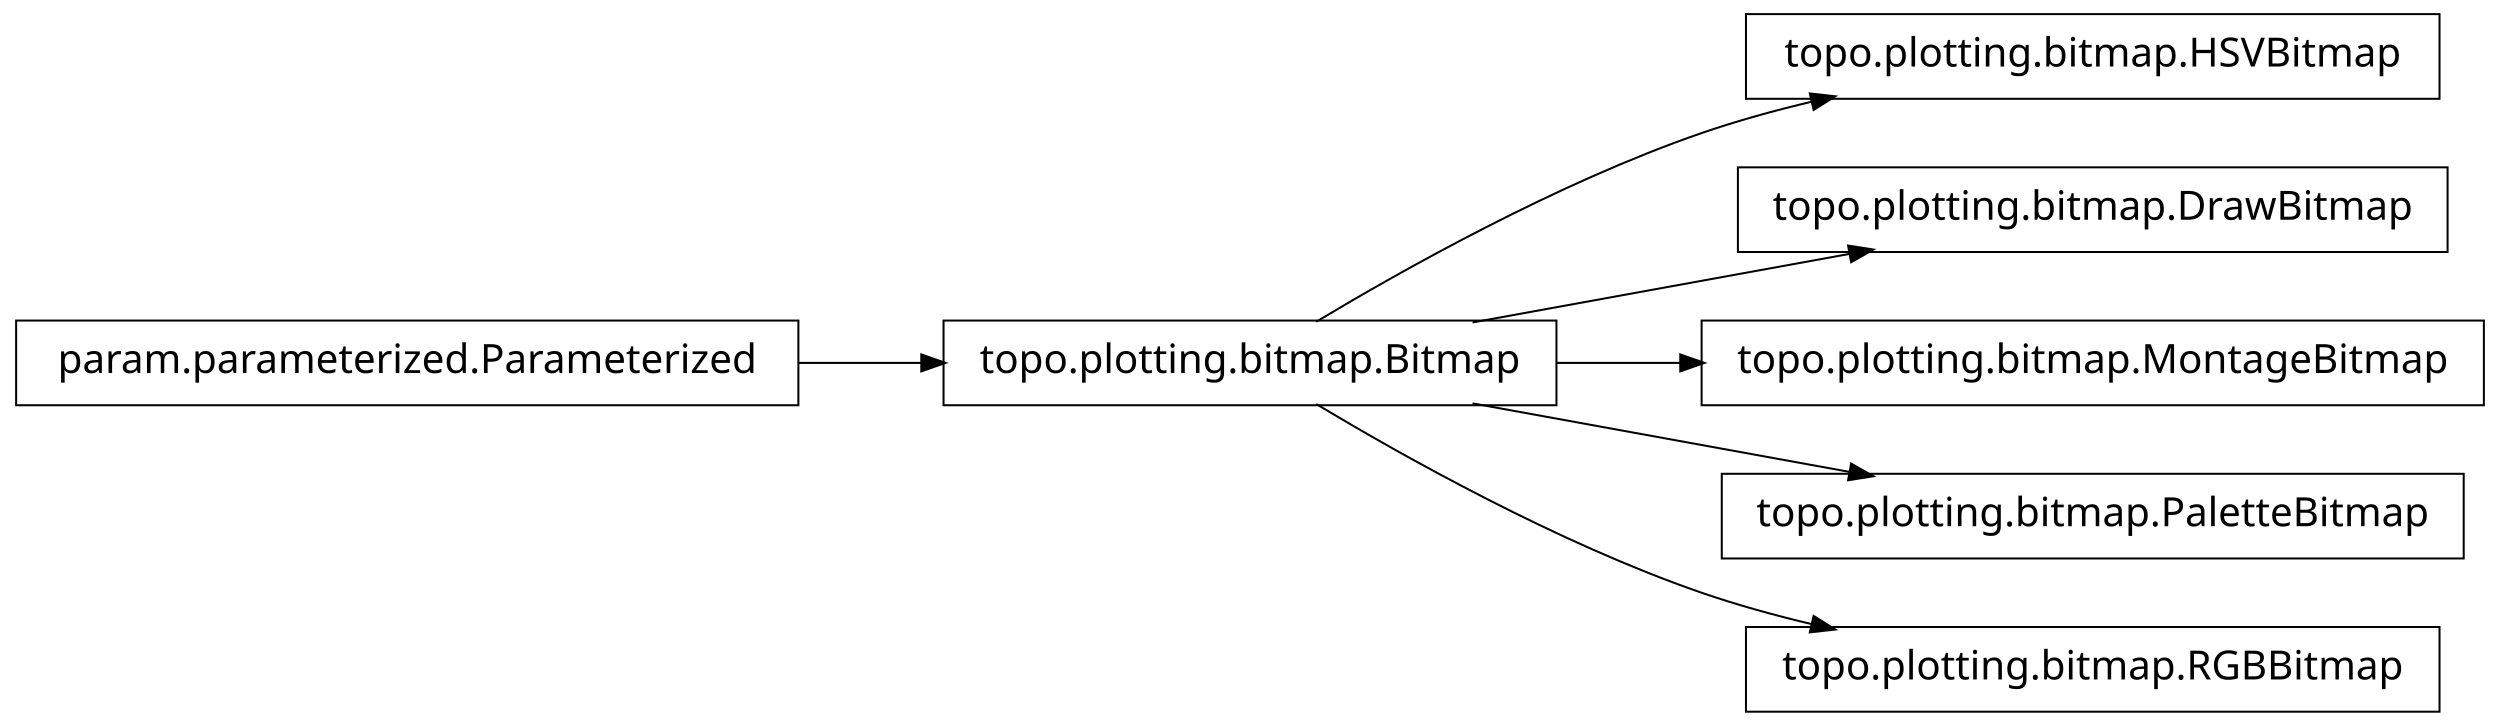
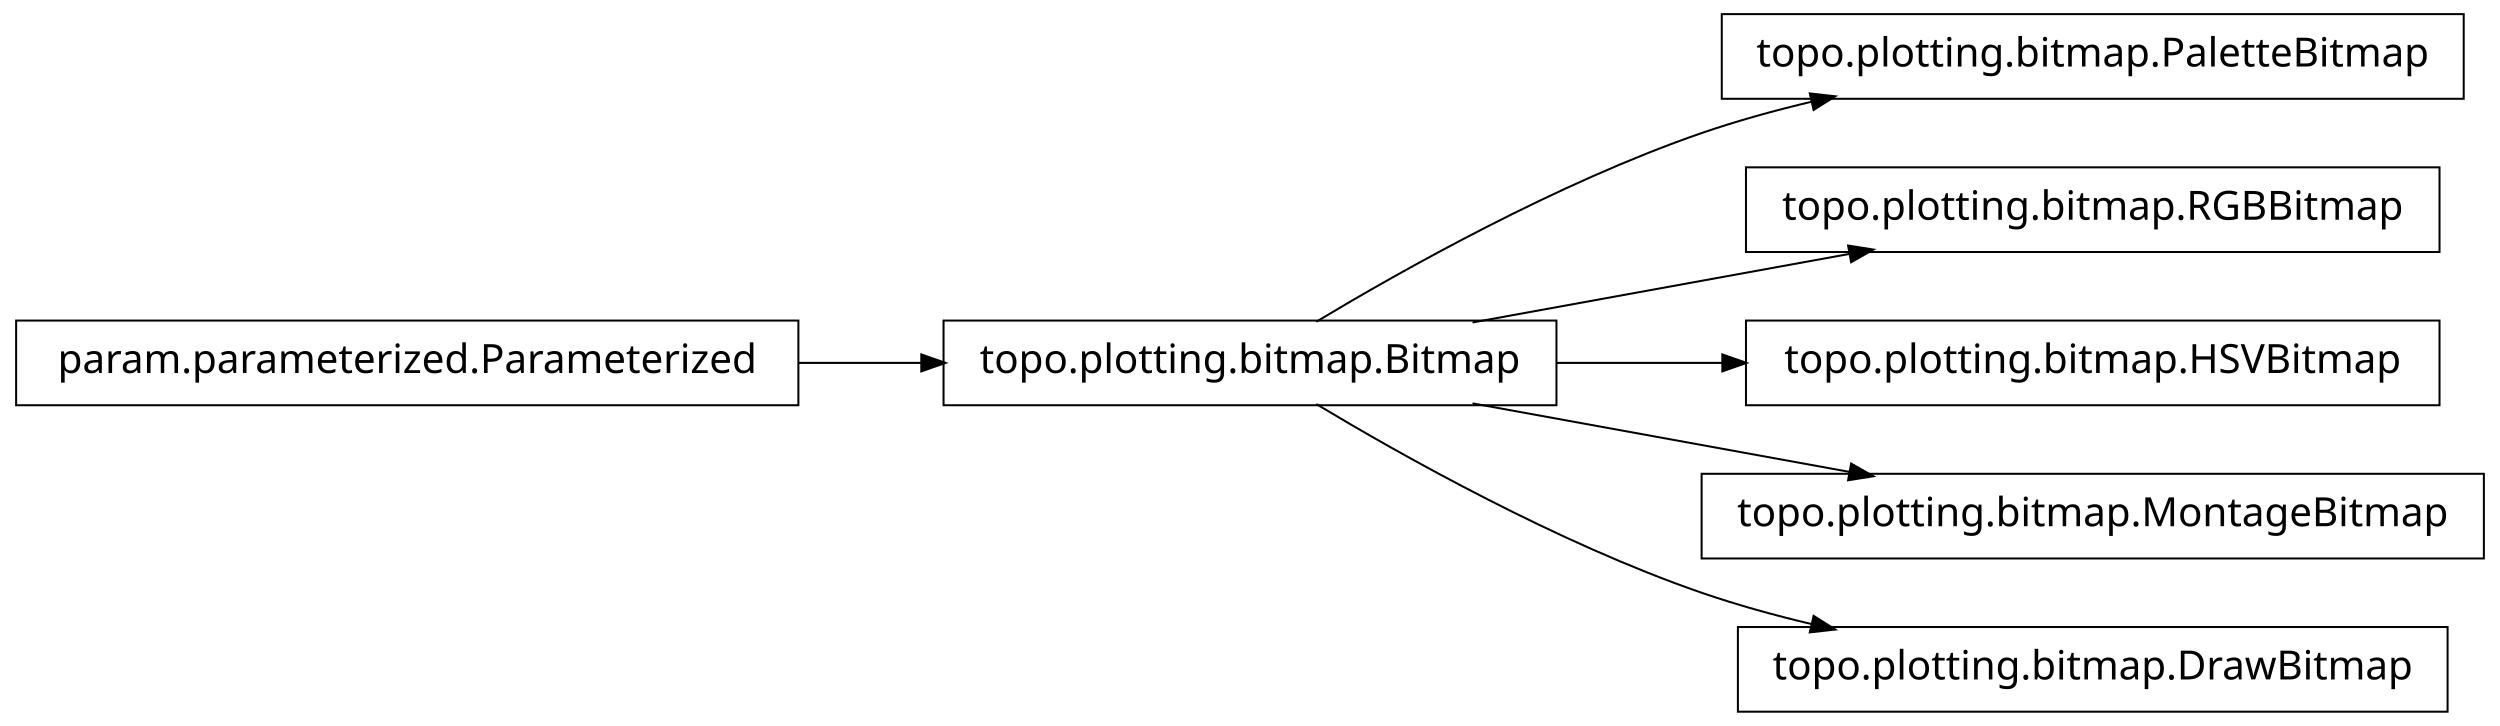
<svg xmlns="http://www.w3.org/2000/svg" width="620pt" height="180pt" viewBox="0.00 0.00 620.00 180.00">
  <g id="graph1" class="graph" transform="scale(1 1) rotate(0) translate(4 176)">
    <polygon fill="white" stroke="white" points="-4,5 -4,-176 617,-176 617,5 -4,5" />
    <g id="node1" class="node">
+       <polygon fill="none" stroke="black" stroke-width="0.5" points="607,-172.5 423,-172.5 423,-151.5 607,-151.5 607,-172.5" />
+       <text text-anchor="middle" x="515" y="-159.5" font-family="Vera" font-size="10.00">topo.plotting.bitmap.PaletteBitmap</text>
+     </g>
+     <g id="node2" class="node">
      <polygon fill="none" stroke="black" stroke-width="0.5" points="382,-96.5 230,-96.5 230,-75.5 382,-75.5 382,-96.5" />
      <text text-anchor="middle" x="306" y="-83.5" font-family="Vera" font-size="10.00">topo.plotting.bitmap.Bitmap</text>
    </g>
-     <g id="node4" class="node">
-       <polygon fill="none" stroke="black" stroke-width="0.5" points="601,-172.5 429,-172.5 429,-151.5 601,-151.5 601,-172.5" />
-       <text text-anchor="middle" x="515" y="-159.5" font-family="Vera" font-size="10.00">topo.plotting.bitmap.HSVBitmap</text>
-     </g>
-     <g id="edge4" class="edge">
+     <g id="edge2" class="edge">
      <path fill="none" stroke="black" stroke-width="0.5" d="M322.433,-96.209C343.714,-108.99 382.318,-130.694 418,-143 426.772,-146.025 436.167,-148.62 445.529,-150.832" />
      <polygon fill="black" stroke="black" points="445.153,-152.541 450.418,-151.953 445.936,-149.13 445.153,-152.541" />
    </g>
-     <g id="node6" class="node">
-       <polygon fill="none" stroke="black" stroke-width="0.5" points="603,-134.5 427,-134.5 427,-113.5 603,-113.5 603,-134.5" />
-       <text text-anchor="middle" x="515" y="-121.5" font-family="Vera" font-size="10.00">topo.plotting.bitmap.DrawBitmap</text>
+     <g id="node4" class="node">
+       <polygon fill="none" stroke="black" stroke-width="0.5" points="601,-134.5 429,-134.5 429,-113.5 601,-113.5 601,-134.5" />
+       <text text-anchor="middle" x="515" y="-121.5" font-family="Vera" font-size="10.00">topo.plotting.bitmap.RGBBitmap</text>
    </g>
-     <g id="edge6" class="edge">
+     <g id="edge4" class="edge">
      <path fill="none" stroke="black" stroke-width="0.5" d="M361.186,-96.034C389.996,-101.272 425.294,-107.69 454.806,-113.056" />
      <polygon fill="black" stroke="black" points="454.635,-114.803 459.868,-113.976 455.261,-111.36 454.635,-114.803" />
    </g>
    <g id="node8" class="node">
-       <polygon fill="none" stroke="black" stroke-width="0.5" points="612,-96.5 418,-96.5 418,-75.5 612,-75.5 612,-96.5" />
-       <text text-anchor="middle" x="515" y="-83.5" font-family="Vera" font-size="10.00">topo.plotting.bitmap.MontageBitmap</text>
+       <polygon fill="none" stroke="black" stroke-width="0.5" points="601,-96.5 429,-96.5 429,-75.5 601,-75.5 601,-96.5" />
+       <text text-anchor="middle" x="515" y="-83.5" font-family="Vera" font-size="10.00">topo.plotting.bitmap.HSVBitmap</text>
    </g>
    <g id="edge8" class="edge">
-       <path fill="none" stroke="black" stroke-width="0.5" d="M382.045,-86C392.075,-86 402.484,-86 412.862,-86" />
-       <polygon fill="black" stroke="black" points="412.952,-87.75 417.952,-86 412.952,-84.25 412.952,-87.75" />
+       <path fill="none" stroke="black" stroke-width="0.5" d="M382.045,-86C395.455,-86 409.541,-86 423.325,-86" />
+       <polygon fill="black" stroke="black" points="423.387,-87.75 428.387,-86 423.387,-84.25 423.387,-87.75" />
    </g>
    <g id="node10" class="node">
-       <polygon fill="none" stroke="black" stroke-width="0.5" points="607,-58.5 423,-58.5 423,-37.5 607,-37.5 607,-58.5" />
-       <text text-anchor="middle" x="515" y="-45.5" font-family="Vera" font-size="10.00">topo.plotting.bitmap.PaletteBitmap</text>
+       <polygon fill="none" stroke="black" stroke-width="0.5" points="612,-58.5 418,-58.5 418,-37.5 612,-37.5 612,-58.5" />
+       <text text-anchor="middle" x="515" y="-45.5" font-family="Vera" font-size="10.00">topo.plotting.bitmap.MontageBitmap</text>
    </g>
    <g id="edge10" class="edge">
      <path fill="none" stroke="black" stroke-width="0.5" d="M361.186,-75.966C389.996,-70.728 425.294,-64.31 454.806,-58.944" />
      <polygon fill="black" stroke="black" points="455.261,-60.64 459.868,-58.024 454.635,-57.197 455.261,-60.64" />
    </g>
    <g id="node12" class="node">
-       <polygon fill="none" stroke="black" stroke-width="0.5" points="601,-20.5 429,-20.5 429,0.5 601,0.5 601,-20.5" />
-       <text text-anchor="middle" x="515" y="-7.5" font-family="Vera" font-size="10.00">topo.plotting.bitmap.RGBBitmap</text>
+       <polygon fill="none" stroke="black" stroke-width="0.5" points="603,-20.5 427,-20.5 427,0.5 603,0.5 603,-20.5" />
+       <text text-anchor="middle" x="515" y="-7.5" font-family="Vera" font-size="10.00">topo.plotting.bitmap.DrawBitmap</text>
    </g>
    <g id="edge12" class="edge">
      <path fill="none" stroke="black" stroke-width="0.5" d="M322.433,-75.791C343.714,-63.01 382.318,-41.306 418,-29 426.772,-25.975 436.167,-23.38 445.529,-21.168" />
      <polygon fill="black" stroke="black" points="445.936,-22.87 450.418,-20.047 445.153,-19.459 445.936,-22.87" />
    </g>
-     <g id="node2" class="node">
+     <g id="node6" class="node">
      <polygon fill="none" stroke="black" stroke-width="0.5" points="194,-96.5 5.68434e-14,-96.5 0,-75.5 194,-75.5 194,-96.5" />
      <text text-anchor="middle" x="97" y="-83.5" font-family="Vera" font-size="10.00">param.parameterized.Parameterized</text>
    </g>
-     <g id="edge2" class="edge">
+     <g id="edge6" class="edge">
      <path fill="none" stroke="black" stroke-width="0.5" d="M194.158,-86C204.325,-86 214.585,-86 224.55,-86" />
      <polygon fill="black" stroke="black" points="224.733,-87.75 229.733,-86 224.733,-84.25 224.733,-87.75" />
    </g>
  </g>
</svg>
